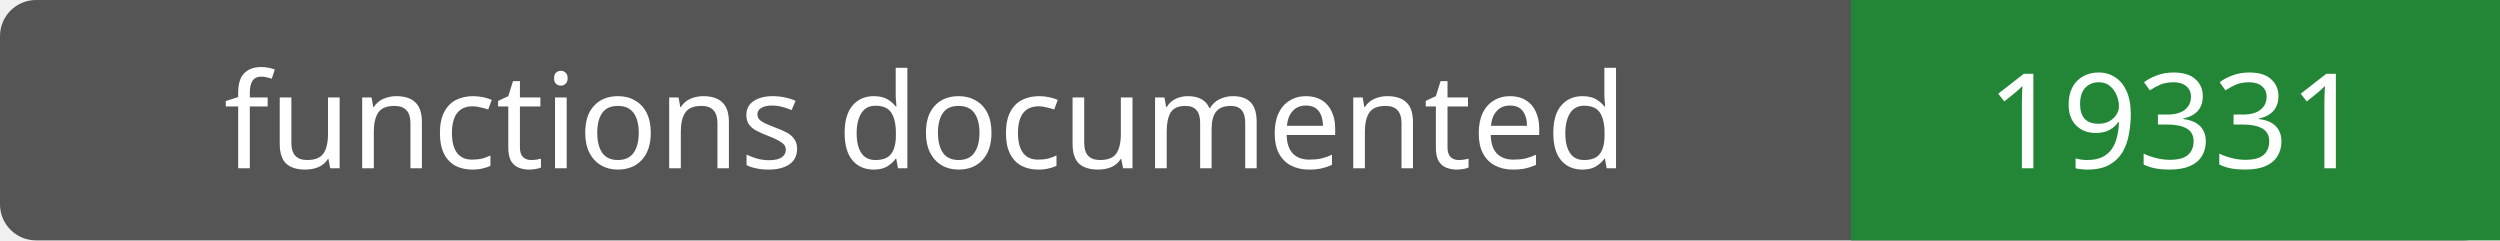
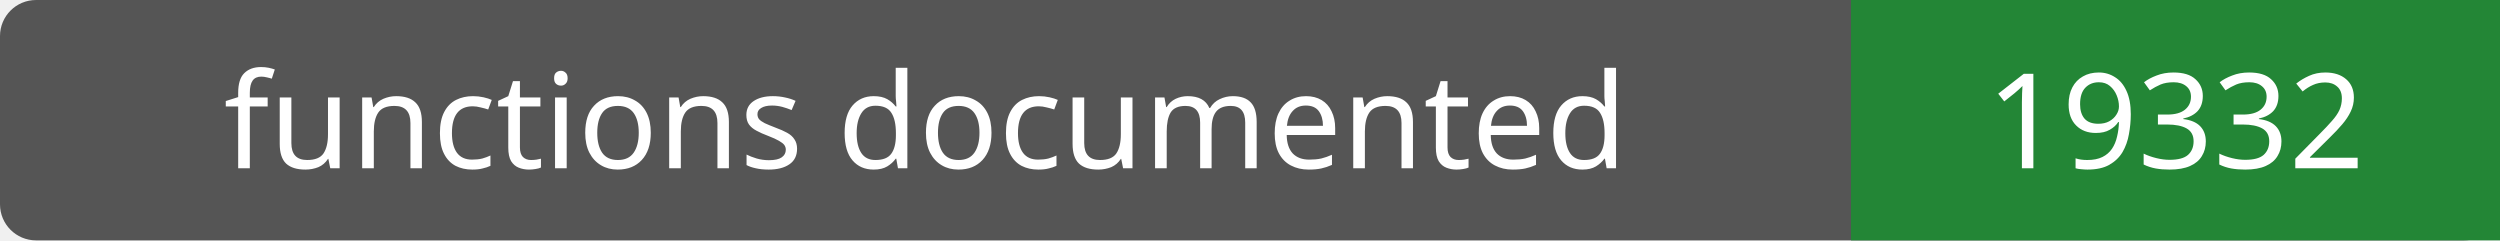
- <svg xmlns="http://www.w3.org/2000/svg" width="208" height="20" role="img" aria-label="functions documented: 19331">
+ <svg xmlns="http://www.w3.org/2000/svg" width="208" height="20" role="img" aria-label="functions documented: 19332">
  <rect width="208" height="20" rx="3" fill="#555" />
  <path fill="#238636" d="M154 0h54v20H154z" />
  <g fill="#fff" text-anchor="middle" font-family="Verdana,sans-serif" font-size="11">
    <text x="77.0" y="14">functions documented</text>
-     <text x="181.0" y="14">19331</text>
+     <text x="181.0" y="14">19332</text>
  </g>
</svg>
